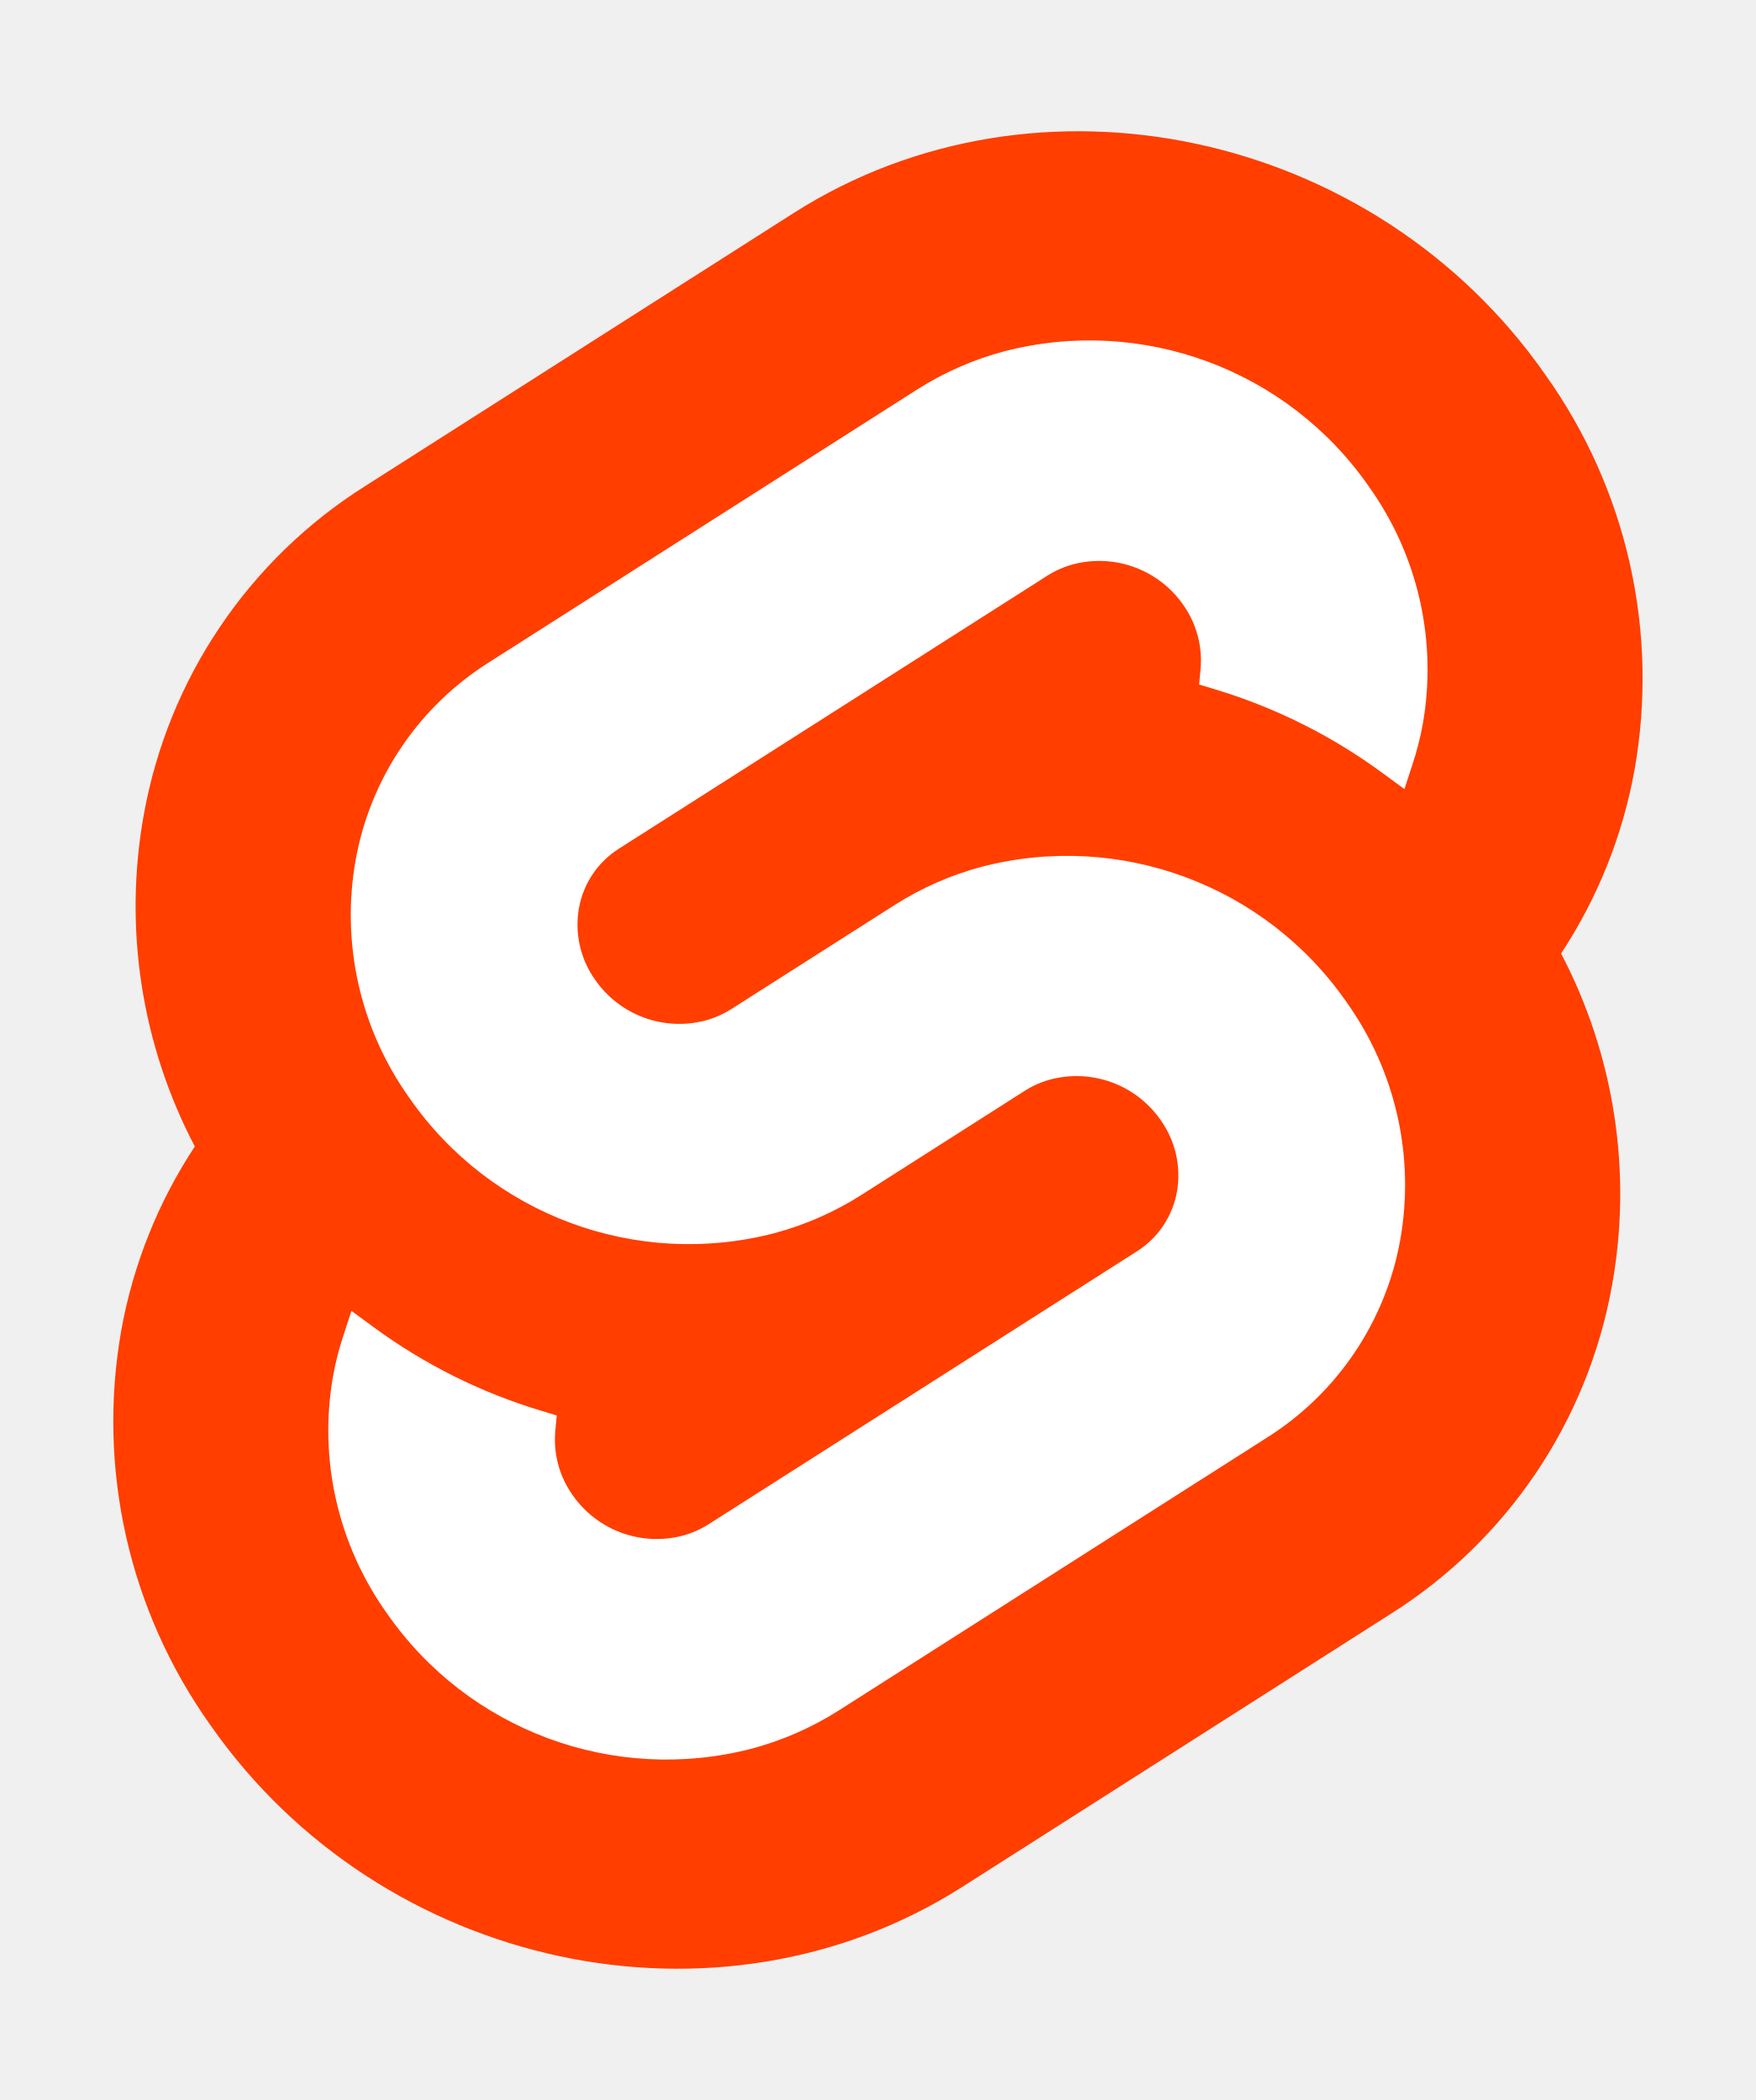
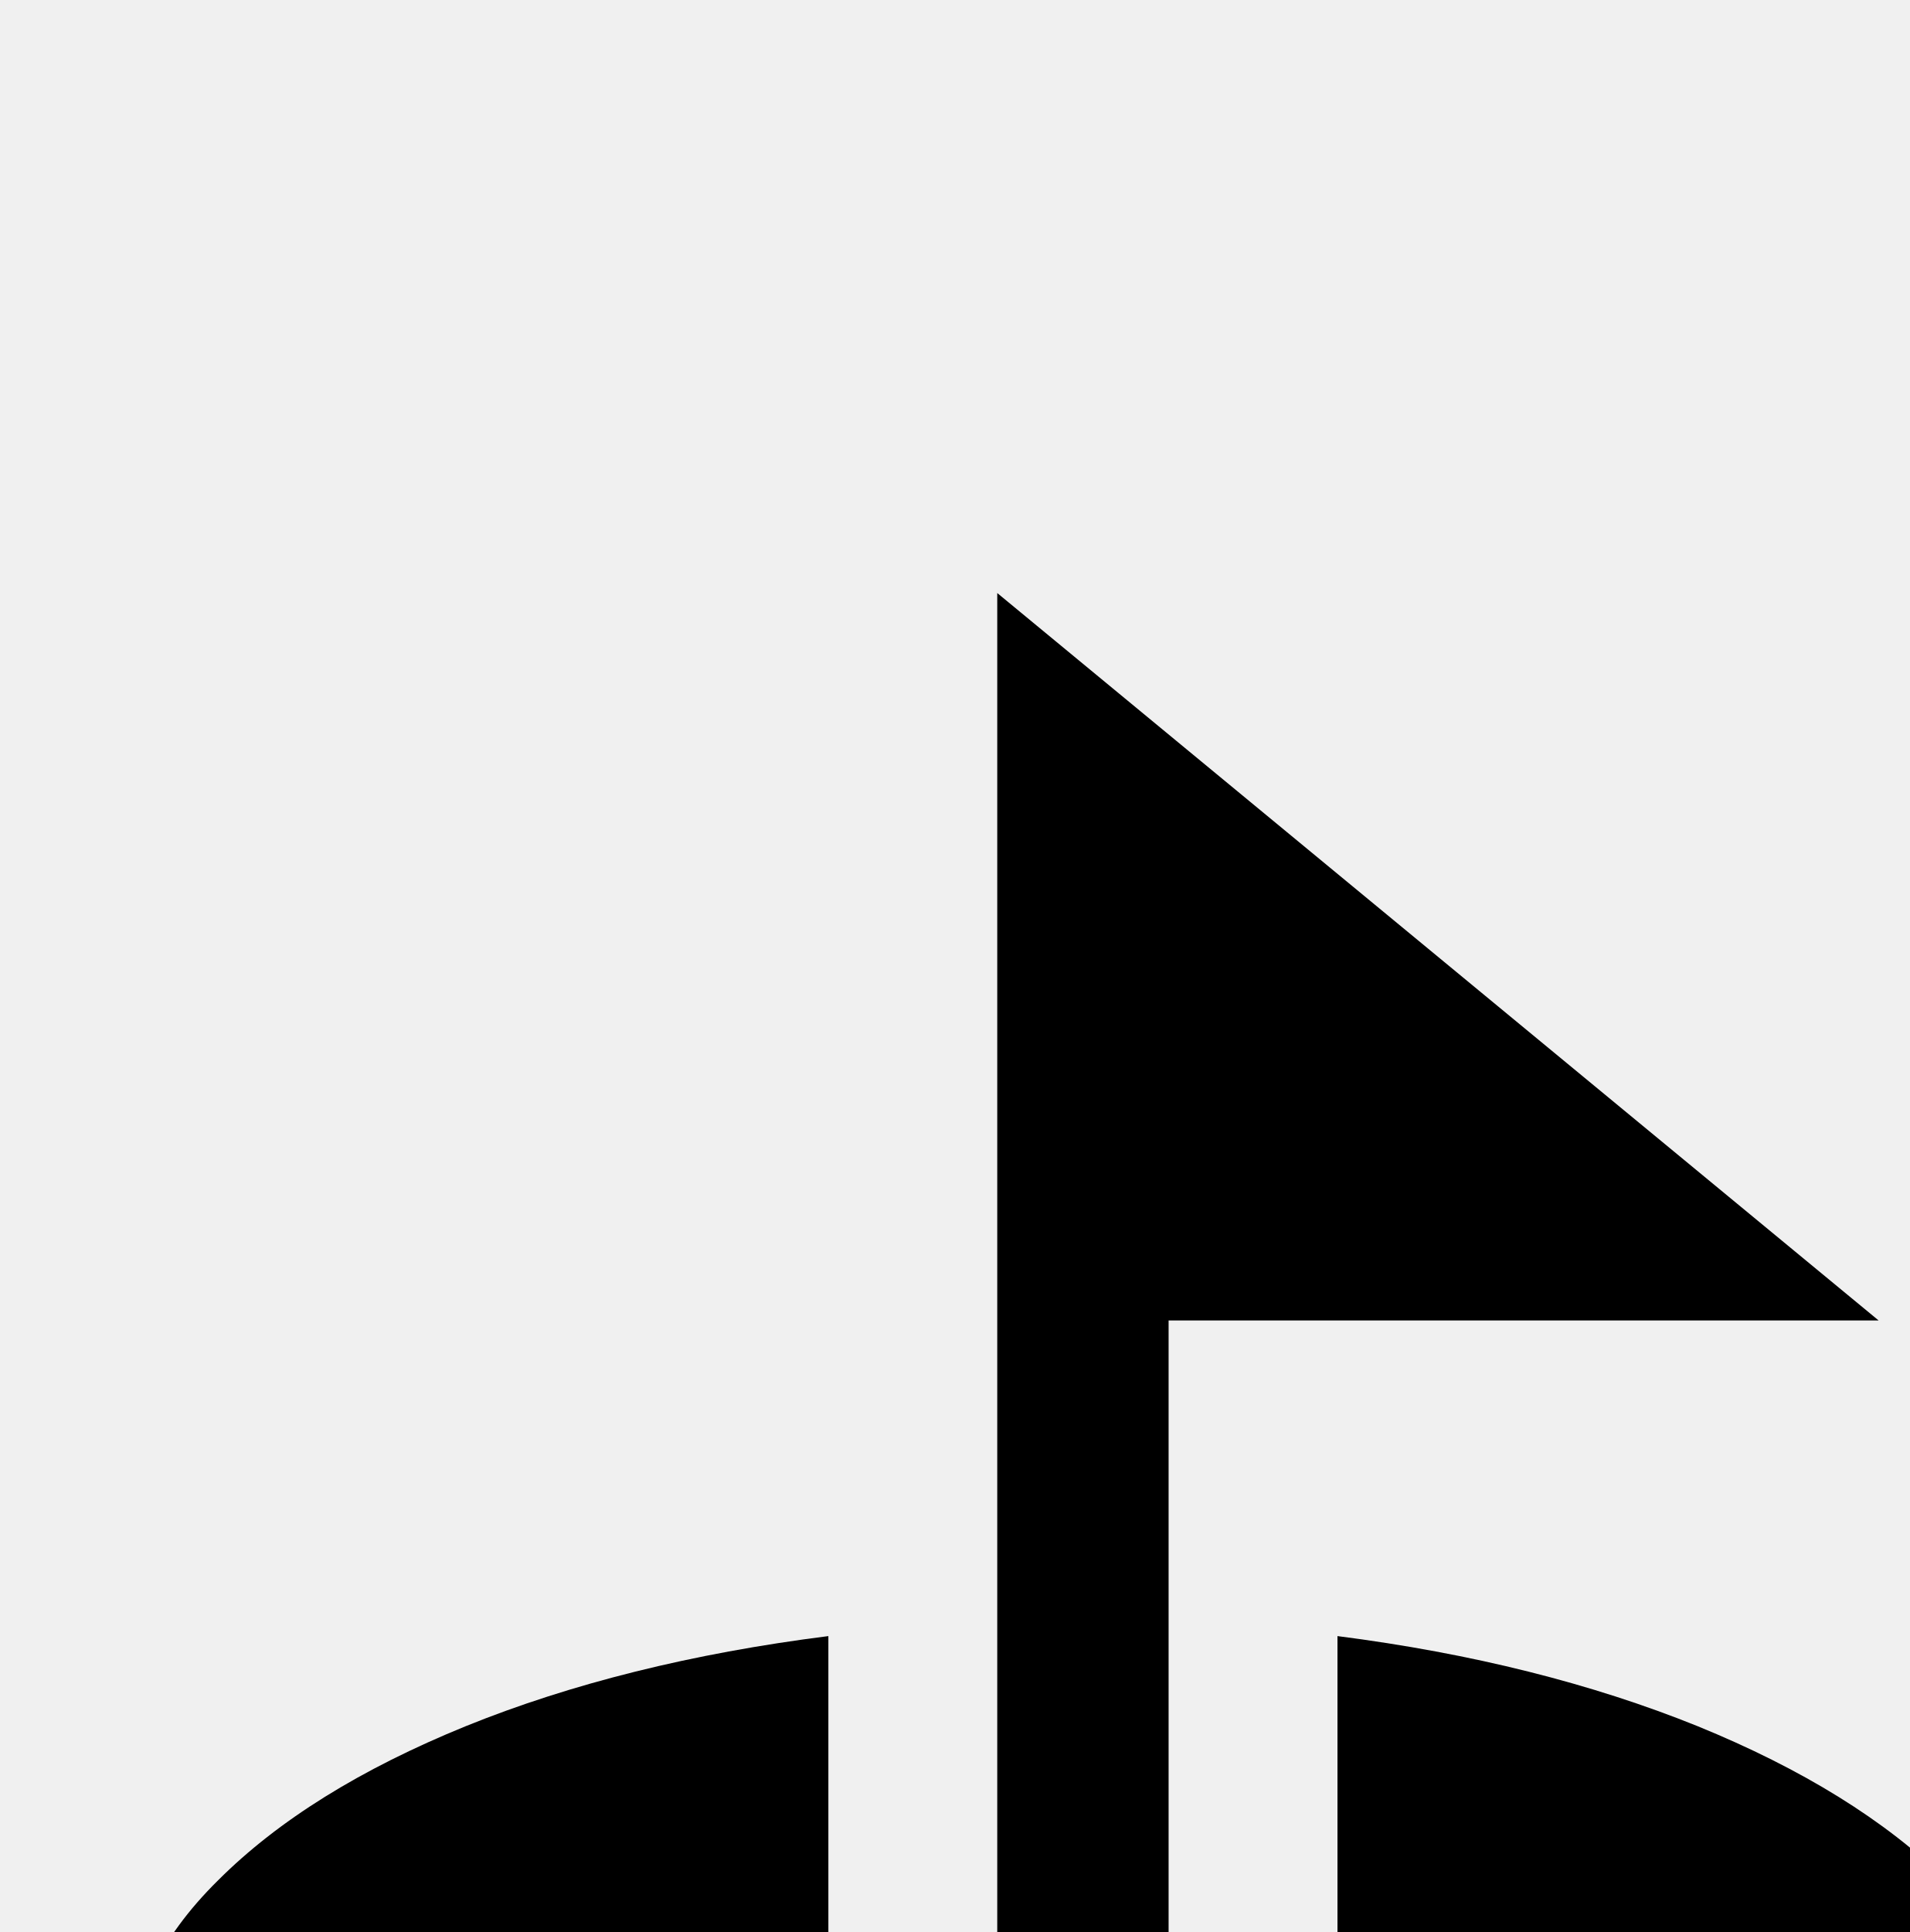
- <svg xmlns="http://www.w3.org/2000/svg" width="107" height="128" viewBox="0 0 107 128">
-   <path d="M94.157 22.819c-10.4-14.885-30.94-19.297-45.792-9.835L22.282 29.608A29.92 29.92 0 0 0 8.764 49.65a31.5 31.5 0 0 0 3.108 20.231 30 30 0 0 0-4.477 11.183 31.9 31.9 0 0 0 5.448 24.116c10.402 14.887 30.942 19.297 45.791 9.835l26.083-16.624A29.92 29.92 0 0 0 98.235 78.35a31.53 31.53 0 0 0-3.105-20.232 30 30 0 0 0 4.474-11.182 31.88 31.88 0 0 0-5.447-24.116" style="fill:#ff3e00" />
-   <path d="M45.817 106.582a20.72 20.72 0 0 1-22.237-8.243 19.17 19.17 0 0 1-3.277-14.503 18 18 0 0 1 .624-2.435l.49-1.498 1.337.981a33.6 33.6 0 0 0 10.203 5.098l.97.294-.09.968a5.85 5.85 0 0 0 1.052 3.878 6.24 6.24 0 0 0 6.695 2.485 5.8 5.8 0 0 0 1.603-.704L69.27 76.28a5.43 5.43 0 0 0 2.45-3.631 5.8 5.8 0 0 0-.987-4.371 6.24 6.24 0 0 0-6.698-2.487 5.7 5.7 0 0 0-1.6.704l-9.953 6.345a19 19 0 0 1-5.296 2.326 20.72 20.72 0 0 1-22.237-8.243 19.17 19.17 0 0 1-3.277-14.502 17.99 17.99 0 0 1 8.13-12.052l26.081-16.623a19 19 0 0 1 5.3-2.329 20.72 20.72 0 0 1 22.237 8.243 19.17 19.17 0 0 1 3.277 14.503 18 18 0 0 1-.624 2.435l-.49 1.498-1.337-.98a33.6 33.6 0 0 0-10.203-5.1l-.97-.294.09-.968a5.86 5.86 0 0 0-1.052-3.878 6.24 6.24 0 0 0-6.696-2.485 5.8 5.8 0 0 0-1.602.704L37.73 51.72a5.42 5.42 0 0 0-2.449 3.63 5.79 5.79 0 0 0 .986 4.372 6.24 6.24 0 0 0 6.698 2.486 5.8 5.8 0 0 0 1.602-.704l9.952-6.342a19 19 0 0 1 5.295-2.328 20.72 20.72 0 0 1 22.237 8.242 19.17 19.17 0 0 1 3.277 14.503 18 18 0 0 1-8.13 12.053l-26.081 16.622a19 19 0 0 1-5.3 2.328" style="fill:#fff" />
+ <svg xmlns="http://www.w3.org/2000/svg">
+   <text y="32" font-size="32">⛳️</text>
</svg>
